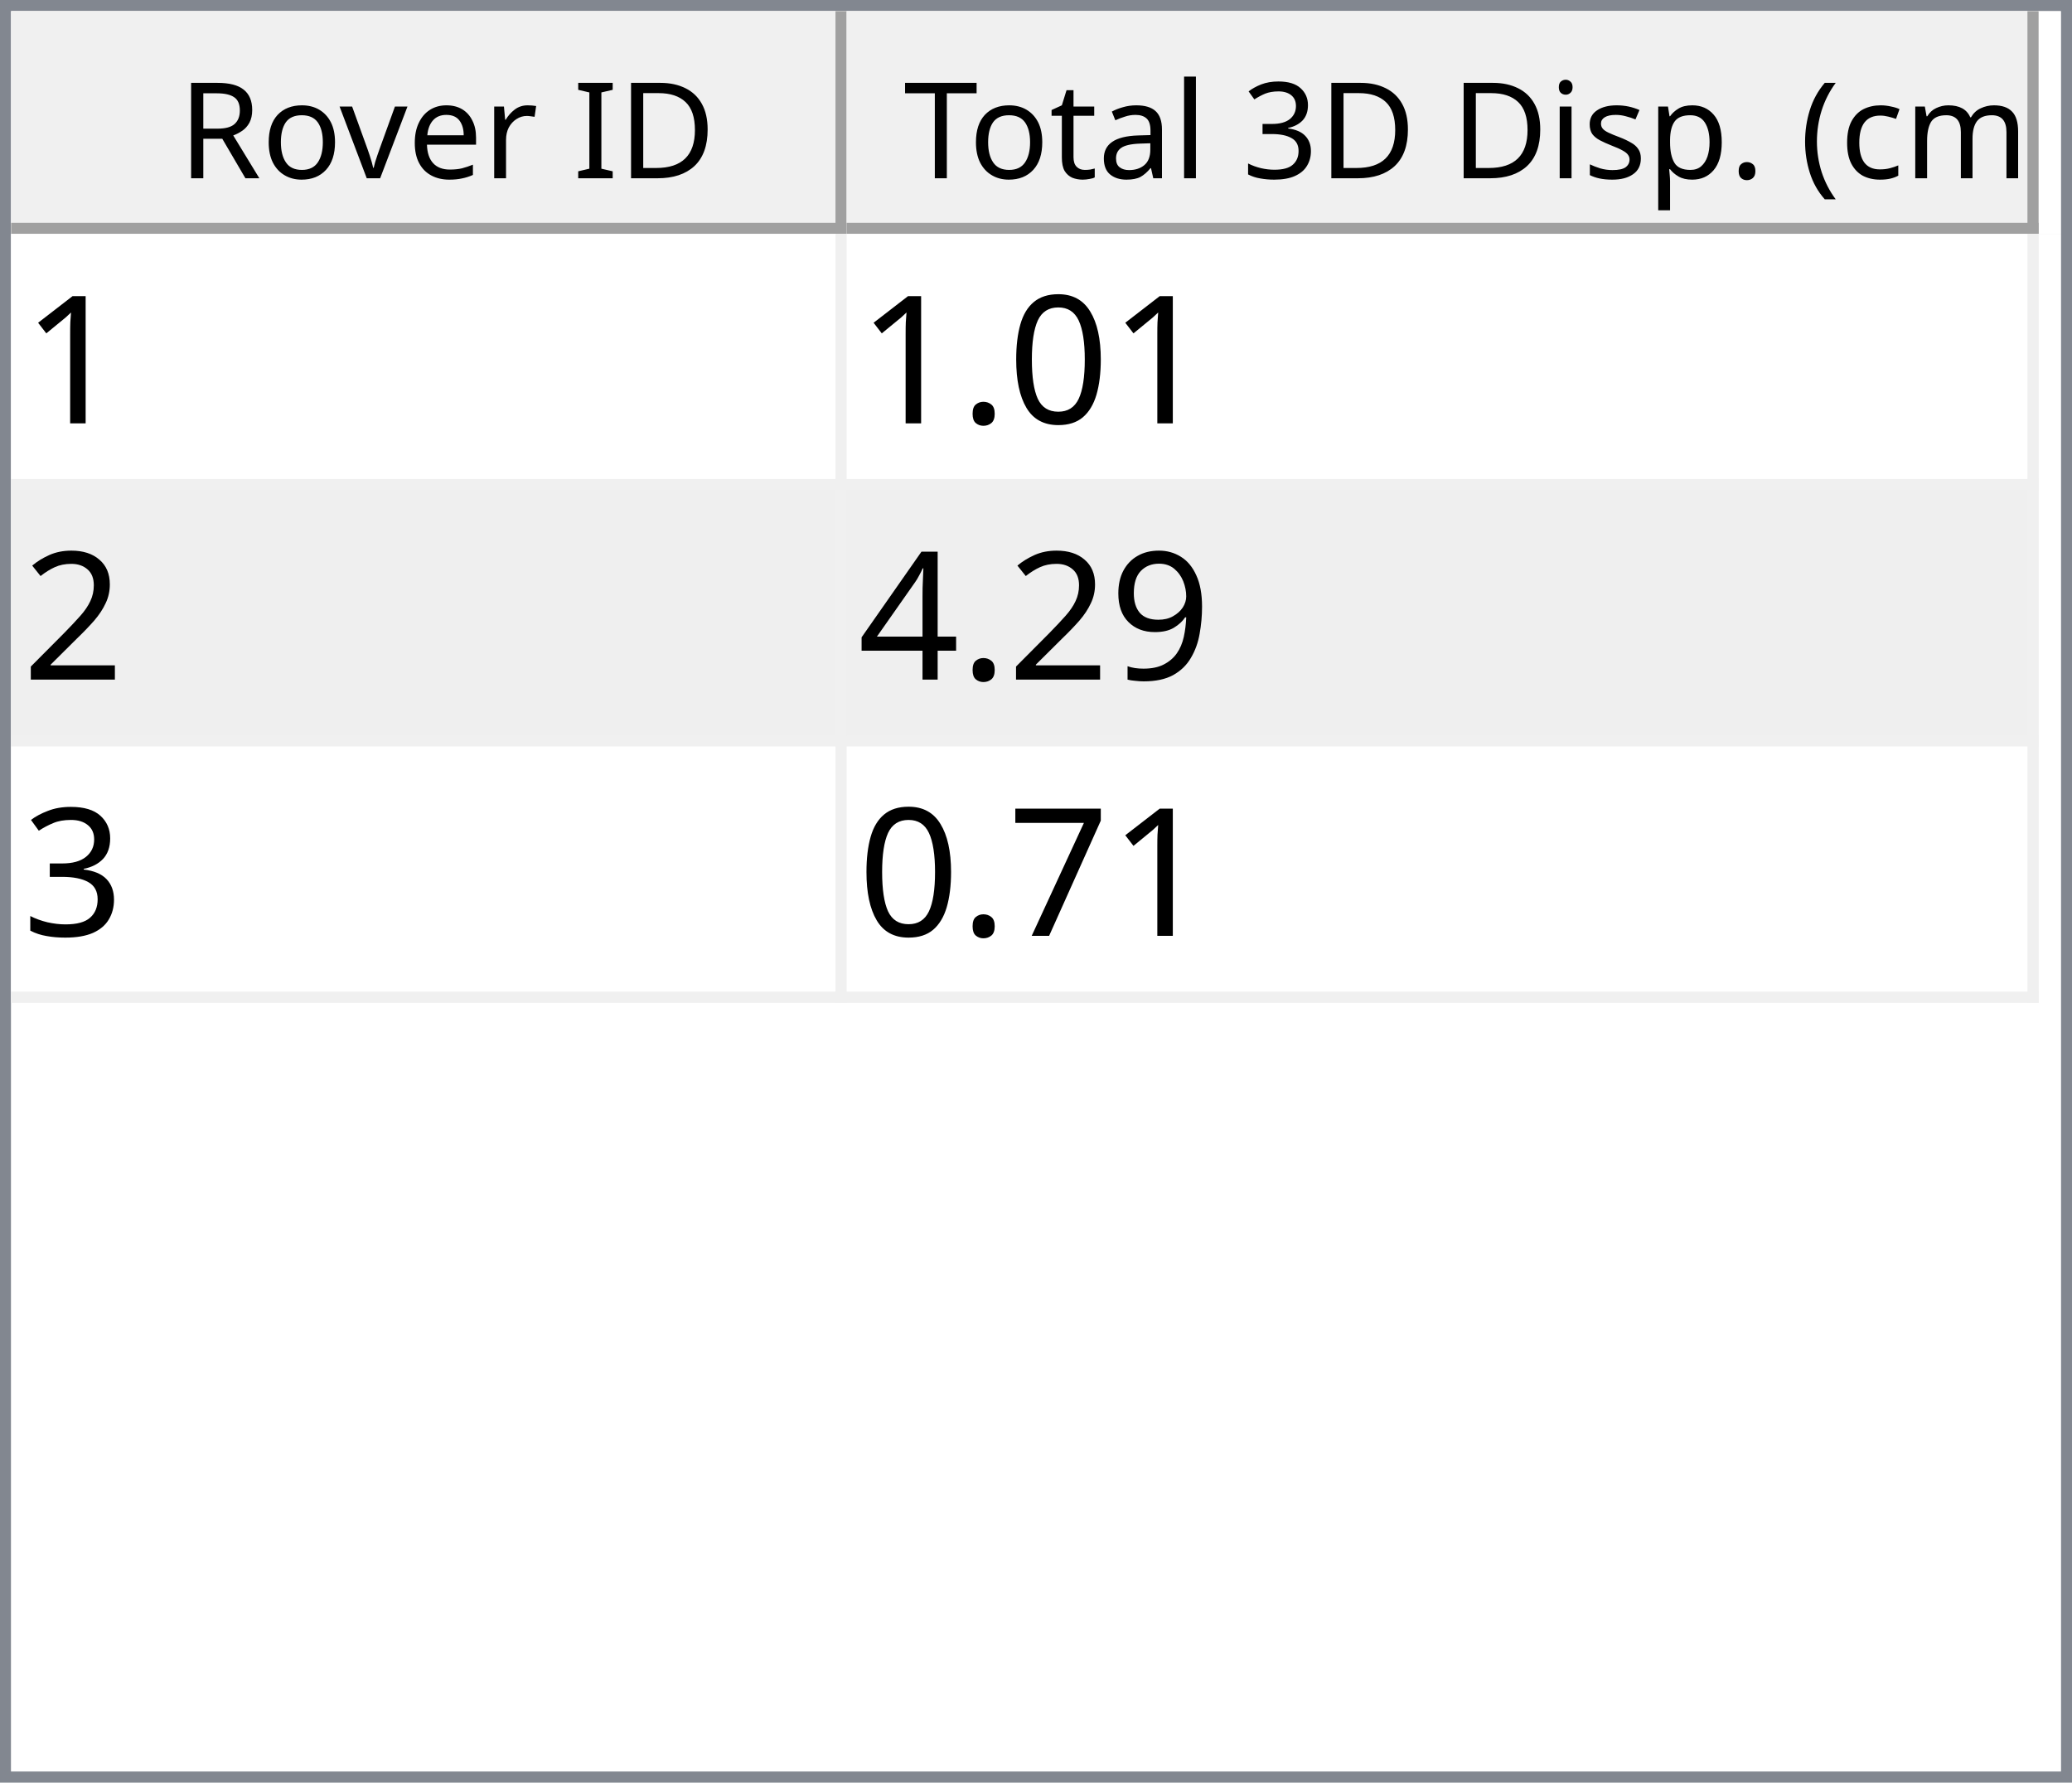
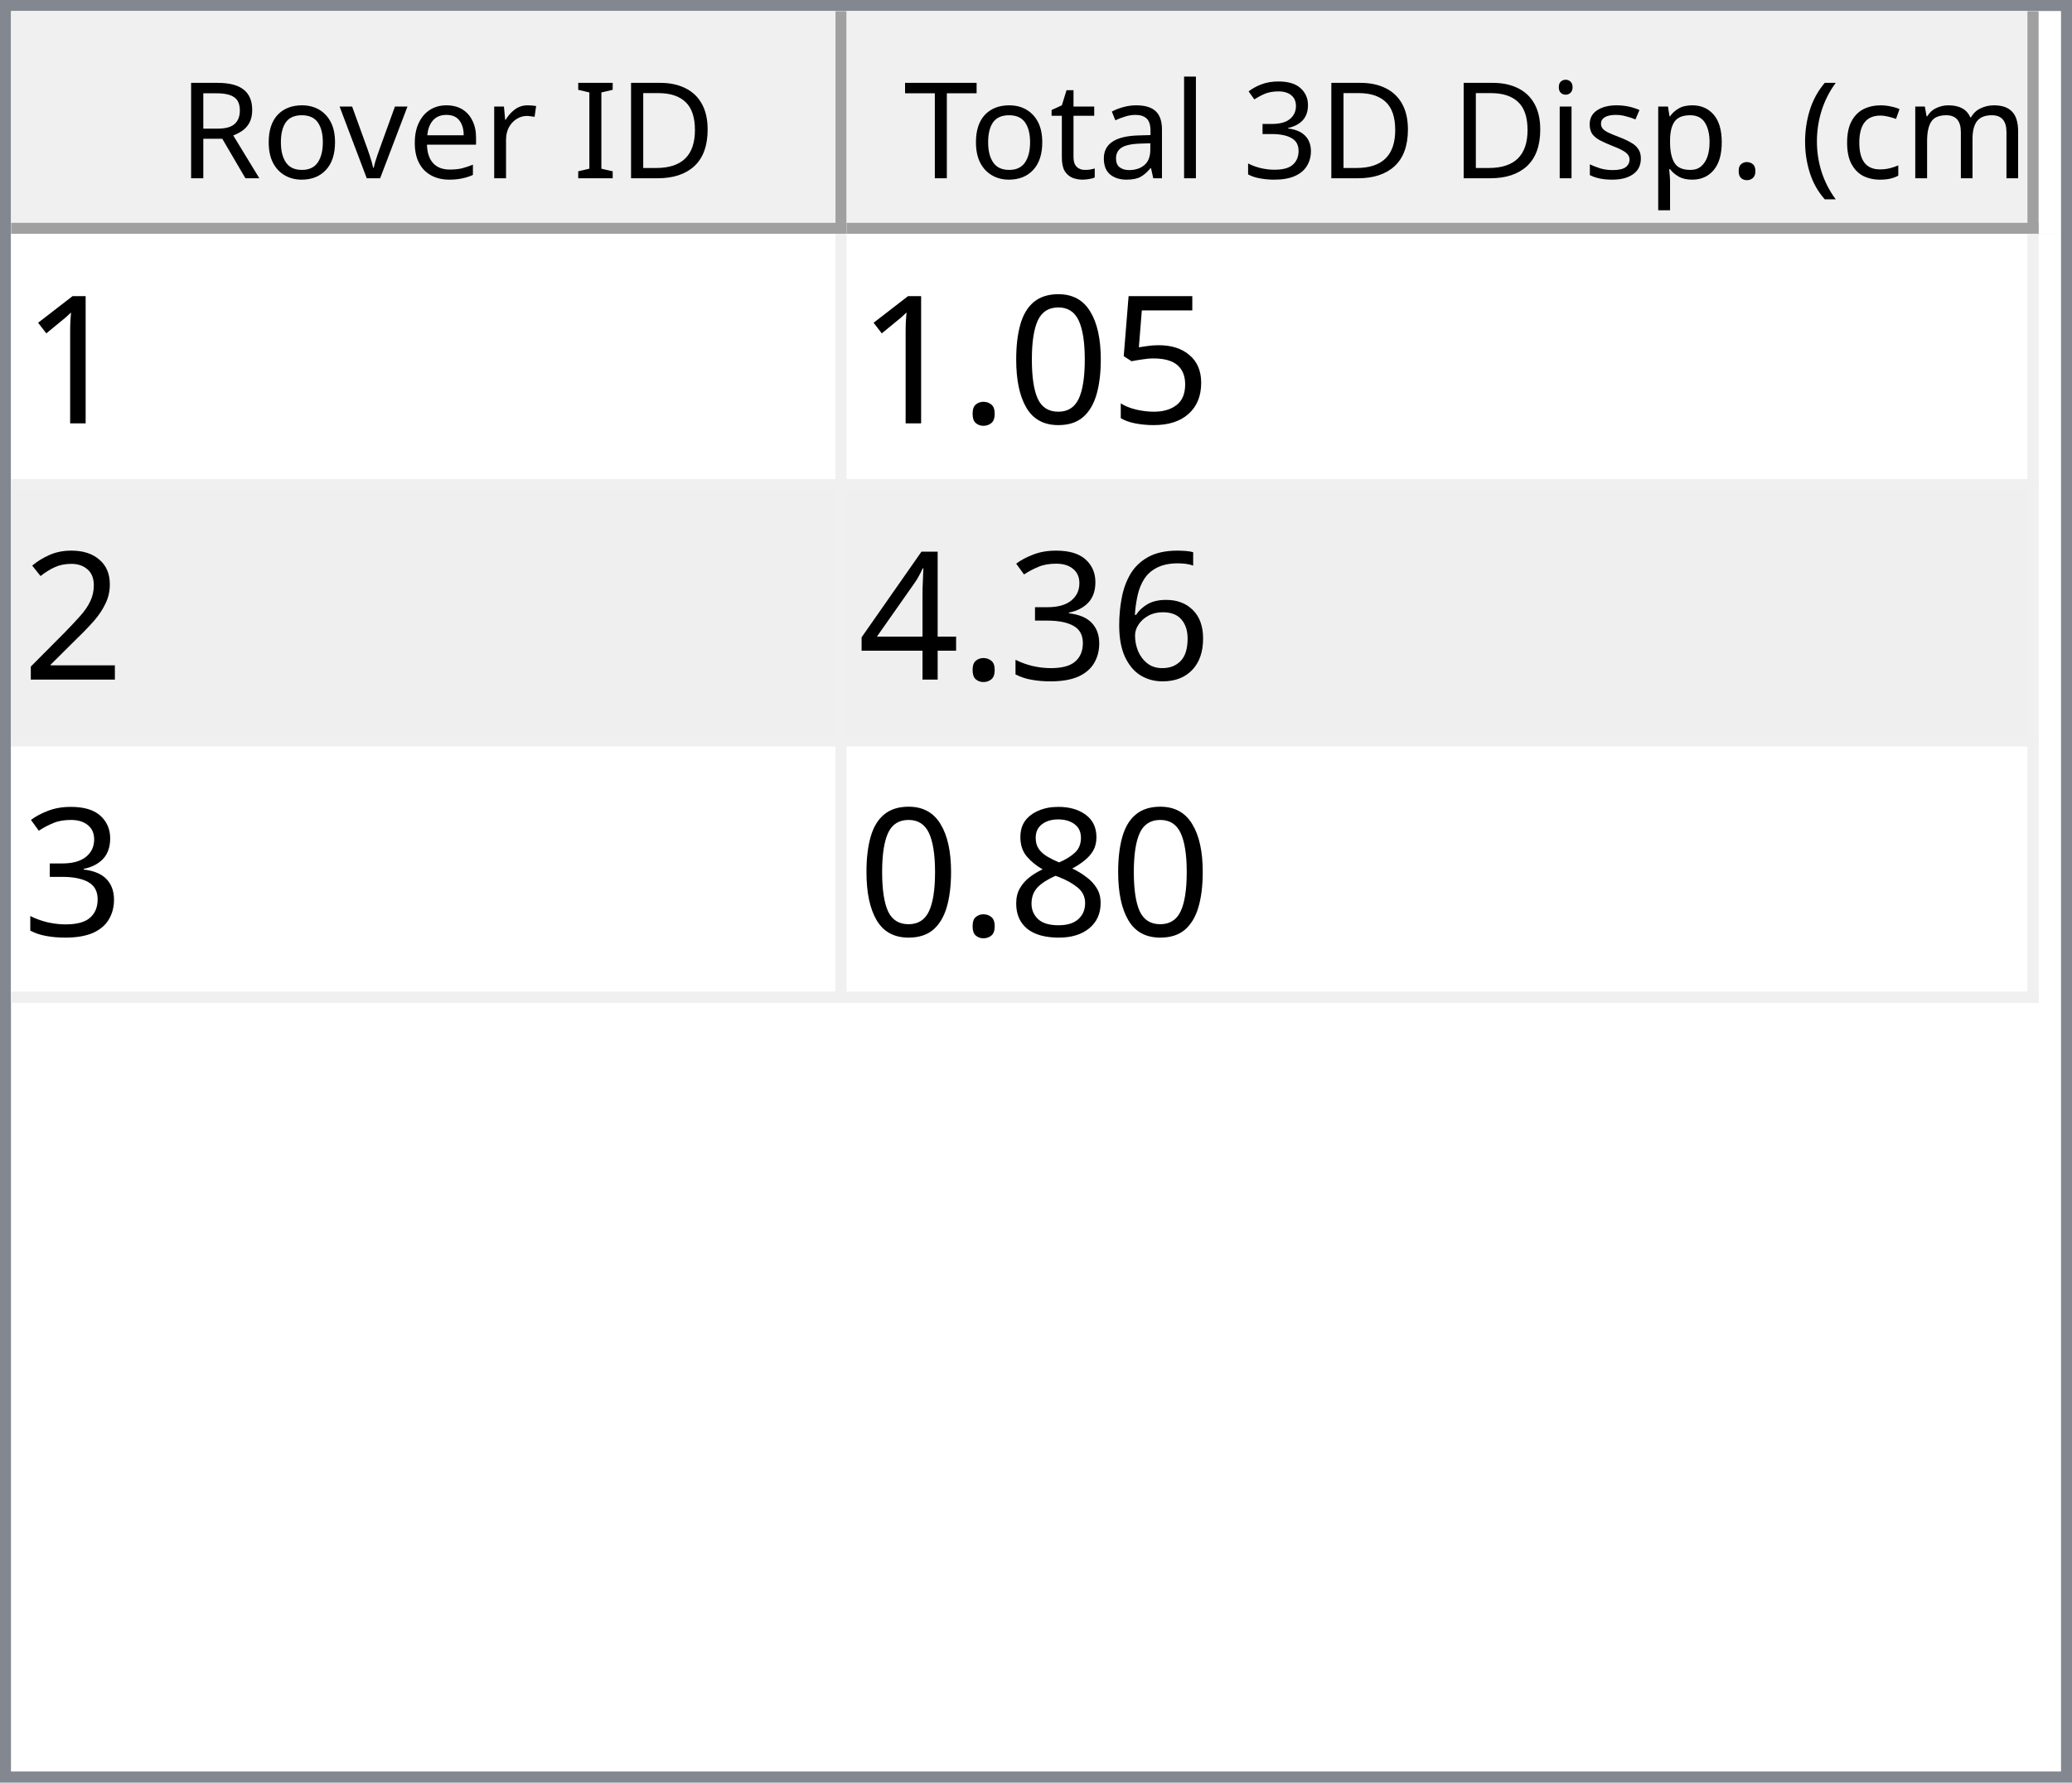
<svg xmlns="http://www.w3.org/2000/svg" style="fill-opacity:1; color-rendering:auto; color-interpolation:auto; text-rendering:auto; stroke:black; stroke-linecap:square; stroke-miterlimit:10; shape-rendering:auto; stroke-opacity:1; fill:black; stroke-dasharray:none; font-weight:normal; stroke-width:1; font-family:'Dialog'; font-style:normal; stroke-linejoin:miter; font-size:12px; stroke-dashoffset:0; image-rendering:auto;" width="186" height="160">
  <defs id="genericDefs" />
  <g>
    <defs id="defs1">
      <clipPath clipPathUnits="userSpaceOnUse" id="clipPath1">
        <path d="M0 0 L186 0 L186 160 L0 160 L0 0 Z" />
      </clipPath>
      <clipPath clipPathUnits="userSpaceOnUse" id="clipPath2">
        <path d="M0 0 L0 160 L186 160 L186 0 Z" />
      </clipPath>
      <clipPath clipPathUnits="userSpaceOnUse" id="clipPath3">
        <path d="M0 0 L0 20 L184 20 L184 0 Z" />
      </clipPath>
      <clipPath clipPathUnits="userSpaceOnUse" id="clipPath4">
        <path d="M0 0 L0 20 L75 20 L75 0 Z" />
      </clipPath>
      <clipPath clipPathUnits="userSpaceOnUse" id="clipPath5">
        <path d="M1 1 L1 19 L74 19 L74 1 Z" />
      </clipPath>
      <clipPath clipPathUnits="userSpaceOnUse" id="clipPath6">
        <path d="M0 0 L0 18 L73 18 L73 0 Z" />
      </clipPath>
      <clipPath clipPathUnits="userSpaceOnUse" id="clipPath7">
        <path d="M-0.5 -0.5 L-0.5 19.5 L74.5 19.5 L74.5 -0.5 Z" />
      </clipPath>
      <clipPath clipPathUnits="userSpaceOnUse" id="clipPath8">
        <path d="M0 0 L0 20 L107 20 L107 0 Z" />
      </clipPath>
      <clipPath clipPathUnits="userSpaceOnUse" id="clipPath9">
        <path d="M1 1 L1 19 L106 19 L106 1 Z" />
      </clipPath>
      <clipPath clipPathUnits="userSpaceOnUse" id="clipPath10">
        <path d="M0 0 L0 18 L105 18 L105 0 Z" />
      </clipPath>
      <clipPath clipPathUnits="userSpaceOnUse" id="clipPath11">
        <path d="M-0.5 -0.5 L-0.5 19.5 L106.5 19.5 L106.5 -0.5 Z" />
      </clipPath>
      <clipPath clipPathUnits="userSpaceOnUse" id="clipPath12">
        <path d="M0 0 L0 138 L184 138 L184 0 Z" />
      </clipPath>
      <clipPath clipPathUnits="userSpaceOnUse" id="clipPath13">
        <path d="M0 0 L0 69 L182 69 L182 0 Z" />
      </clipPath>
      <clipPath clipPathUnits="userSpaceOnUse" id="clipPath14">
        <path d="M-0.5 -0.5 L-0.5 68.5 L181.5 68.5 L181.5 -0.5 Z" />
      </clipPath>
      <clipPath clipPathUnits="userSpaceOnUse" id="clipPath15">
        <path d="M0 0 L0 22 L74 22 L74 0 Z" />
      </clipPath>
      <clipPath clipPathUnits="userSpaceOnUse" id="clipPath16">
        <path d="M0 0 L0 22 L106 22 L106 0 Z" />
      </clipPath>
      <font horiz-adv-x="64.551" id="font1">
        <font-face ascent="107.91" descent="25.098" units-per-em="100" style="font-style:normal; font-family:Segoe UI; font-weight:normal;" />
        <missing-glyph horiz-adv-x="64.551" d="M8.109 0 L8.109 68.266 L56.453 68.266 L56.453 0 L8.109 0 ZM15.328 7.234 L49.219 7.234 L49.219 61.031 L15.328 61.031 L15.328 7.234 Z" />
        <glyph unicode="D" horiz-adv-x="70.117" d="M9.188 0 L9.188 70.016 L28.516 70.016 Q65.531 70.016 65.531 35.891 Q65.531 19.672 55.25 9.836 Q44.969 0 27.734 0 L9.188 0 ZM17.391 62.594 L17.391 7.422 L27.828 7.422 Q41.609 7.422 49.273 14.797 Q56.938 22.172 56.938 35.688 Q56.938 62.594 28.328 62.594 L17.391 62.594 Z" />
        <glyph unicode="I" horiz-adv-x="26.611" d="M17.391 0 L9.188 0 L9.188 70.016 L17.391 70.016 L17.391 0 Z" />
        <glyph unicode=" " horiz-adv-x="27.393" d="" />
        <glyph unicode="r" horiz-adv-x="34.766" d="M34.188 41.891 Q32.078 43.5 28.125 43.5 Q23 43.5 19.555 38.672 Q16.109 33.844 16.109 25.484 L16.109 0 L8.109 0 L8.109 50 L16.109 50 L16.109 39.703 L16.312 39.703 Q18.016 44.969 21.531 47.922 Q25.047 50.875 29.391 50.875 Q32.516 50.875 34.188 50.203 L34.188 41.891 Z" />
        <glyph unicode="e" horiz-adv-x="52.295" d="M48.297 23 L12.984 23 Q13.188 14.656 17.484 10.109 Q21.781 5.562 29.297 5.562 Q37.75 5.562 44.828 11.141 L44.828 3.609 Q38.234 -1.172 27.391 -1.172 Q16.797 -1.172 10.742 5.641 Q4.688 12.453 4.688 24.812 Q4.688 36.469 11.305 43.82 Q17.922 51.172 27.734 51.172 Q37.547 51.172 42.922 44.828 Q48.297 38.484 48.297 27.203 L48.297 23 ZM40.094 29.781 Q40.047 36.719 36.75 40.578 Q33.453 44.438 27.594 44.438 Q21.922 44.438 17.969 40.383 Q14.016 36.328 13.094 29.781 L40.094 29.781 Z" />
        <glyph unicode="v" horiz-adv-x="47.9" d="M47.406 50 L27.484 0 L19.625 0 L0.688 50 L9.469 50 L22.172 13.672 Q23.578 9.672 23.922 6.688 L24.125 6.688 Q24.609 10.453 25.688 13.484 L38.969 50 L47.406 50 Z" />
        <glyph unicode="o" horiz-adv-x="58.594" d="M29 -1.172 Q17.922 -1.172 11.305 5.836 Q4.688 12.844 4.688 24.422 Q4.688 37.016 11.57 44.094 Q18.453 51.172 30.172 51.172 Q41.359 51.172 47.633 44.289 Q53.906 37.406 53.906 25.203 Q53.906 13.234 47.141 6.031 Q40.375 -1.172 29 -1.172 ZM29.594 44.438 Q21.875 44.438 17.383 39.188 Q12.891 33.938 12.891 24.703 Q12.891 15.828 17.43 10.695 Q21.969 5.562 29.594 5.562 Q37.359 5.562 41.531 10.594 Q45.703 15.625 45.703 24.906 Q45.703 34.281 41.531 39.359 Q37.359 44.438 29.594 44.438 Z" />
        <glyph unicode="R" horiz-adv-x="59.814" d="M59.375 0 L49.609 0 L37.891 19.625 Q36.281 22.359 34.766 24.289 Q33.25 26.219 31.664 27.438 Q30.078 28.656 28.25 29.219 Q26.422 29.781 24.125 29.781 L17.391 29.781 L17.391 0 L9.188 0 L9.188 70.016 L30.078 70.016 Q34.672 70.016 38.555 68.867 Q42.438 67.719 45.289 65.375 Q48.141 63.031 49.758 59.547 Q51.375 56.062 51.375 51.375 Q51.375 47.703 50.273 44.656 Q49.172 41.609 47.148 39.211 Q45.125 36.812 42.266 35.133 Q39.406 33.453 35.844 32.516 L35.844 32.328 Q37.594 31.547 38.891 30.547 Q40.188 29.547 41.359 28.18 Q42.531 26.812 43.68 25.078 Q44.828 23.344 46.234 21.047 L59.375 0 ZM17.391 62.594 L17.391 37.203 L28.516 37.203 Q31.594 37.203 34.203 38.133 Q36.812 39.062 38.719 40.797 Q40.625 42.531 41.703 45.047 Q42.781 47.562 42.781 50.688 Q42.781 56.297 39.141 59.445 Q35.5 62.594 28.609 62.594 L17.391 62.594 Z" />
        <glyph unicode=")" horiz-adv-x="30.176" d="M8.297 -15.922 L1.172 -15.922 Q16.406 2.344 16.406 26.812 Q16.406 51.469 1.078 70.016 L8.297 70.016 Q23.531 52.156 23.531 26.703 Q23.531 1.375 8.297 -15.922 Z" />
        <glyph unicode="m" horiz-adv-x="86.133" d="M79.109 0 L71.094 0 L71.094 28.719 Q71.094 37.016 68.531 40.727 Q65.969 44.438 59.906 44.438 Q54.781 44.438 51.195 39.75 Q47.609 35.062 47.609 28.516 L47.609 0 L39.594 0 L39.594 29.688 Q39.594 44.438 28.219 44.438 Q22.953 44.438 19.531 40.016 Q16.109 35.594 16.109 28.516 L16.109 0 L8.109 0 L8.109 50 L16.109 50 L16.109 42.094 L16.312 42.094 Q21.625 51.172 31.844 51.172 Q36.969 51.172 40.773 48.312 Q44.578 45.453 46 40.828 Q51.562 51.172 62.594 51.172 Q79.109 51.172 79.109 30.812 L79.109 0 Z" />
        <glyph unicode="c" horiz-adv-x="46.191" d="M42.188 2.297 Q36.422 -1.172 28.516 -1.172 Q17.828 -1.172 11.258 5.789 Q4.688 12.75 4.688 23.828 Q4.688 36.188 11.766 43.68 Q18.844 51.172 30.672 51.172 Q37.25 51.172 42.281 48.734 L42.281 40.531 Q36.719 44.438 30.375 44.438 Q22.703 44.438 17.797 38.945 Q12.891 33.453 12.891 24.516 Q12.891 15.719 17.508 10.641 Q22.125 5.562 29.891 5.562 Q36.422 5.562 42.188 9.906 L42.188 2.297 Z" />
        <glyph unicode="(" horiz-adv-x="30.176" d="M29.109 -15.922 L21.969 -15.922 Q6.844 1.375 6.844 26.703 Q6.844 52.156 21.969 70.016 L29.203 70.016 Q13.875 51.469 13.875 26.812 Q13.875 2.344 29.109 -15.922 Z" />
        <glyph unicode="." horiz-adv-x="21.68" d="M10.891 -1.078 Q8.641 -1.078 7.055 0.539 Q5.469 2.156 5.469 4.391 Q5.469 6.641 7.055 8.273 Q8.641 9.906 10.891 9.906 Q13.188 9.906 14.797 8.273 Q16.406 6.641 16.406 4.391 Q16.406 2.156 14.797 0.539 Q13.188 -1.078 10.891 -1.078 Z" />
        <glyph unicode="p" horiz-adv-x="58.789" d="M16.312 7.234 L16.109 7.234 L16.109 -23 L8.109 -23 L8.109 50 L16.109 50 L16.109 41.219 L16.312 41.219 Q22.219 51.172 33.594 51.172 Q43.266 51.172 48.688 44.461 Q54.109 37.75 54.109 26.469 Q54.109 13.922 48 6.375 Q41.891 -1.172 31.297 -1.172 Q21.578 -1.172 16.312 7.234 ZM16.109 27.391 L16.109 20.406 Q16.109 14.203 20.141 9.883 Q24.172 5.562 30.375 5.562 Q37.641 5.562 41.773 11.133 Q45.906 16.703 45.906 26.609 Q45.906 34.969 42.047 39.703 Q38.188 44.438 31.594 44.438 Q24.609 44.438 20.359 39.578 Q16.109 34.719 16.109 27.391 Z" />
        <glyph unicode="s" horiz-adv-x="42.432" d="M5.078 1.812 L5.078 10.406 Q11.625 5.562 19.484 5.562 Q30.031 5.562 30.031 12.594 Q30.031 14.594 29.125 15.992 Q28.219 17.391 26.68 18.461 Q25.141 19.531 23.07 20.383 Q21 21.234 18.609 22.172 Q15.281 23.484 12.766 24.828 Q10.25 26.172 8.57 27.859 Q6.891 29.547 6.031 31.695 Q5.172 33.844 5.172 36.719 Q5.172 40.234 6.789 42.945 Q8.406 45.656 11.086 47.484 Q13.766 49.312 17.211 50.242 Q20.656 51.172 24.312 51.172 Q30.812 51.172 35.938 48.922 L35.938 40.828 Q30.422 44.438 23.25 44.438 Q21 44.438 19.195 43.922 Q17.391 43.406 16.094 42.477 Q14.797 41.547 14.086 40.258 Q13.375 38.969 13.375 37.406 Q13.375 35.453 14.086 34.133 Q14.797 32.812 16.164 31.789 Q17.531 30.766 19.484 29.938 Q21.438 29.109 23.922 28.125 Q27.25 26.859 29.883 25.516 Q32.516 24.172 34.375 22.484 Q36.234 20.797 37.234 18.602 Q38.234 16.406 38.234 13.375 Q38.234 9.672 36.602 6.938 Q34.969 4.203 32.234 2.398 Q29.5 0.594 25.93 -0.289 Q22.359 -1.172 18.453 -1.172 Q10.75 -1.172 5.078 1.812 Z" />
        <glyph unicode="i" horiz-adv-x="24.219" d="M12.203 62.703 Q10.062 62.703 8.547 64.164 Q7.031 65.625 7.031 67.875 Q7.031 70.125 8.547 71.609 Q10.062 73.094 12.203 73.094 Q14.406 73.094 15.945 71.609 Q17.484 70.125 17.484 67.875 Q17.484 65.719 15.945 64.211 Q14.406 62.703 12.203 62.703 ZM16.109 0 L8.109 0 L8.109 50 L16.109 50 L16.109 0 Z" />
        <glyph unicode="3" horiz-adv-x="53.906" d="M46.531 19.828 Q46.531 15.094 44.75 11.211 Q42.969 7.328 39.719 4.57 Q36.469 1.812 31.93 0.297 Q27.391 -1.219 21.922 -1.219 Q11.922 -1.219 6 2.594 L6 11.188 Q13.094 5.609 22.219 5.609 Q25.875 5.609 28.828 6.539 Q31.781 7.469 33.906 9.227 Q36.031 10.984 37.18 13.477 Q38.328 15.969 38.328 19.094 Q38.328 32.812 18.797 32.812 L12.984 32.812 L12.984 39.594 L18.5 39.594 Q35.797 39.594 35.797 52.484 Q35.797 64.406 22.609 64.406 Q15.188 64.406 8.688 59.422 L8.688 67.188 Q15.375 71.188 24.609 71.188 Q29 71.188 32.57 69.969 Q36.141 68.75 38.68 66.555 Q41.219 64.359 42.609 61.281 Q44 58.203 44 54.5 Q44 40.672 30.031 36.719 L30.031 36.531 Q33.594 36.141 36.625 34.797 Q39.656 33.453 41.852 31.305 Q44.047 29.156 45.289 26.25 Q46.531 23.344 46.531 19.828 Z" />
        <glyph unicode="l" horiz-adv-x="24.219" d="M16.109 0 L8.109 0 L8.109 74.031 L16.109 74.031 L16.109 0 Z" />
        <glyph unicode="a" horiz-adv-x="50.879" d="M43.891 0 L35.891 0 L35.891 7.812 L35.688 7.812 Q30.469 -1.172 20.312 -1.172 Q12.844 -1.172 8.617 2.781 Q4.391 6.734 4.391 13.281 Q4.391 27.297 20.906 29.594 L35.891 31.688 Q35.891 44.438 25.594 44.438 Q16.547 44.438 9.281 38.281 L9.281 46.484 Q16.656 51.172 26.266 51.172 Q43.891 51.172 43.891 32.516 L43.891 0 ZM35.891 25.297 L23.828 23.641 Q18.266 22.859 15.43 20.875 Q12.594 18.891 12.594 13.875 Q12.594 10.203 15.211 7.883 Q17.828 5.562 22.172 5.562 Q28.125 5.562 32.008 9.742 Q35.891 13.922 35.891 20.312 L35.891 25.297 Z" />
        <glyph unicode="t" horiz-adv-x="33.887" d="M31.297 0.484 Q28.469 -1.078 23.828 -1.078 Q10.688 -1.078 10.688 13.578 L10.688 43.172 L2.094 43.172 L2.094 50 L10.688 50 L10.688 62.203 L18.703 64.797 L18.703 50 L31.297 50 L31.297 43.172 L18.703 43.172 L18.703 14.984 Q18.703 9.969 20.414 7.82 Q22.125 5.672 26.078 5.672 Q29.109 5.672 31.297 7.328 L31.297 0.484 Z" />
        <glyph unicode="T" horiz-adv-x="52.393" d="M50.594 62.594 L30.375 62.594 L30.375 0 L22.172 0 L22.172 62.594 L2 62.594 L2 70.016 L50.594 70.016 L50.594 62.594 Z" />
      </font>
      <font horiz-adv-x="75.0" id="font2">
        <font-face ascent="100.537" descent="21.973" units-per-em="100" style="font-style:normal; font-family:sans-serif; font-weight:normal;" />
        <missing-glyph horiz-adv-x="75.0" d="M12.5 0 L12.5 62.5 L62.5 62.5 L62.5 0 L12.5 0 ZM14.062 1.562 L60.938 1.562 L60.938 60.938 L14.062 60.938 L14.062 1.562 Z" />
        <glyph unicode="1" horiz-adv-x="55.615" d="M37.25 0 L28.469 0 L28.469 56 Q25.297 52.984 20.141 49.953 Q14.984 46.922 10.891 45.406 L10.891 53.906 Q18.266 57.375 23.781 62.305 Q29.297 67.234 31.594 71.875 L37.25 71.875 L37.25 0 Z" />
+         <glyph unicode="5" horiz-adv-x="55.615" d="M4.156 18.75 L13.375 19.531 Q14.406 12.797 18.141 9.398 Q21.875 6 27.156 6 Q33.5 6 37.891 10.789 Q42.281 15.578 42.281 23.484 Q42.281 31 38.062 35.352 Q33.844 39.703 27 39.703 Q22.75 39.703 19.336 37.773 Q15.922 35.844 13.969 32.766 L5.719 33.844 L12.641 70.609 L48.25 70.609 L48.25 62.203 L19.672 62.203 L15.828 42.969 Q22.266 47.469 29.344 47.469 Q38.719 47.469 45.164 40.969 Q51.609 34.469 51.609 24.266 Q51.609 14.547 45.953 7.469 Q39.062 -1.219 27.156 -1.219 Q17.391 -1.219 11.211 4.25 Q5.031 9.719 4.156 18.75 Z" />
        <glyph unicode="0" horiz-adv-x="55.615" d="M4.156 35.297 Q4.156 48 6.766 55.742 Q9.375 63.484 14.523 67.68 Q19.672 71.875 27.484 71.875 Q33.25 71.875 37.594 69.555 Q41.938 67.234 44.773 62.867 Q47.609 58.5 49.219 52.227 Q50.828 45.953 50.828 35.297 Q50.828 22.703 48.242 14.969 Q45.656 7.234 40.508 3.008 Q35.359 -1.219 27.484 -1.219 Q17.141 -1.219 11.234 6.203 Q4.156 15.141 4.156 35.297 ZM13.188 35.297 Q13.188 17.672 17.312 11.836 Q21.438 6 27.484 6 Q33.547 6 37.672 11.859 Q41.797 17.719 41.797 35.297 Q41.797 52.984 37.672 58.789 Q33.547 64.594 27.391 64.594 Q21.344 64.594 17.719 59.469 Q13.188 52.938 13.188 35.297 Z" />
        <glyph unicode="." horiz-adv-x="27.783" d="M9.078 0 L9.078 10.016 L19.094 10.016 L19.094 0 L9.078 0 Z" />
        <glyph unicode="2" horiz-adv-x="55.615" d="M50.344 8.453 L50.344 0 L3.031 0 Q2.938 3.172 4.047 6.109 Q5.859 10.938 9.836 15.625 Q13.812 20.312 21.344 26.469 Q33.016 36.031 37.117 41.625 Q41.219 47.219 41.219 52.203 Q41.219 57.422 37.477 61.008 Q33.734 64.594 27.734 64.594 Q21.391 64.594 17.578 60.789 Q13.766 56.984 13.719 50.25 L4.688 51.172 Q5.609 61.281 11.664 66.578 Q17.719 71.875 27.938 71.875 Q38.234 71.875 44.242 66.164 Q50.25 60.453 50.25 52 Q50.25 47.703 48.492 43.555 Q46.734 39.406 42.656 34.812 Q38.578 30.219 29.109 22.219 Q21.188 15.578 18.945 13.211 Q16.703 10.844 15.234 8.453 L50.344 8.453 Z" />
-         <glyph unicode="9" horiz-adv-x="55.615" d="M5.469 16.547 L13.922 17.328 Q14.984 11.375 18.016 8.688 Q21.047 6 25.781 6 Q29.828 6 32.883 7.859 Q35.938 9.719 37.891 12.82 Q39.844 15.922 41.164 21.195 Q42.484 26.469 42.484 31.938 Q42.484 32.516 42.438 33.688 Q39.797 29.5 35.234 26.883 Q30.672 24.266 25.344 24.266 Q16.453 24.266 10.305 30.711 Q4.156 37.156 4.156 47.703 Q4.156 58.594 10.578 65.234 Q17 71.875 26.656 71.875 Q33.641 71.875 39.43 68.117 Q45.219 64.359 48.219 57.398 Q51.219 50.438 51.219 37.25 Q51.219 23.531 48.242 15.406 Q45.266 7.281 39.383 3.031 Q33.5 -1.219 25.594 -1.219 Q17.188 -1.219 11.867 3.445 Q6.547 8.109 5.469 16.547 ZM41.453 48.141 Q41.453 55.719 37.43 60.156 Q33.406 64.594 27.734 64.594 Q21.875 64.594 17.531 59.812 Q13.188 55.031 13.188 47.406 Q13.188 40.578 17.312 36.305 Q21.438 32.031 27.484 32.031 Q33.594 32.031 37.523 36.305 Q41.453 40.578 41.453 48.141 Z" />
+         <glyph unicode="6" horiz-adv-x="55.615" d="M49.75 54.047 L41.016 53.375 Q39.844 58.547 37.703 60.891 Q34.125 64.656 28.906 64.656 Q24.703 64.656 21.531 62.312 Q17.391 59.281 14.992 53.469 Q12.594 47.656 12.5 36.922 Q15.672 41.75 20.266 44.094 Q24.859 46.438 29.891 46.438 Q38.672 46.438 44.852 39.969 Q51.031 33.5 51.031 23.25 Q51.031 16.5 48.125 10.719 Q45.219 4.938 40.141 1.859 Q35.062 -1.219 28.609 -1.219 Q17.625 -1.219 10.695 6.859 Q3.766 14.938 3.766 33.5 Q3.766 54.25 11.422 63.672 Q18.109 71.875 29.438 71.875 Q37.891 71.875 43.289 67.141 Q48.688 62.406 49.75 54.047 ZM13.875 23.188 Q13.875 18.656 15.797 14.508 Q17.719 10.359 21.188 8.18 Q24.656 6 28.469 6 Q34.031 6 38.039 10.492 Q42.047 14.984 42.047 22.703 Q42.047 30.125 38.086 34.398 Q34.125 38.672 28.125 38.672 Q22.172 38.672 18.023 34.398 Q13.875 30.125 13.875 23.188 Z" />
+         <glyph unicode="3" horiz-adv-x="55.615" d="M4.203 18.891 L12.984 20.062 Q14.5 12.594 18.141 9.297 Q21.781 6 27 6 Q33.203 6 37.477 10.297 Q41.75 14.594 41.75 20.953 Q41.75 27 37.797 30.93 Q33.844 34.859 27.734 34.859 Q25.25 34.859 21.531 33.891 L22.516 41.609 Q23.391 41.5 23.922 41.5 Q29.547 41.5 34.039 44.43 Q38.531 47.359 38.531 53.469 Q38.531 58.297 35.258 61.477 Q31.984 64.656 26.812 64.656 Q21.688 64.656 18.266 61.43 Q14.844 58.203 13.875 51.766 L5.078 53.328 Q6.688 62.156 12.398 67.016 Q18.109 71.875 26.609 71.875 Q32.469 71.875 37.398 69.359 Q42.328 66.844 44.945 62.5 Q47.562 58.156 47.562 53.266 Q47.562 48.641 45.07 44.828 Q42.578 41.016 37.703 38.766 Q44.047 37.312 47.562 32.695 Q51.078 28.078 51.078 21.141 Q51.078 11.766 44.242 5.25 Q37.406 -1.266 26.953 -1.266 Q17.531 -1.266 11.305 4.352 Q5.078 9.969 4.203 18.891 Z" />
        <glyph unicode="4" horiz-adv-x="55.615" d="M32.328 0 L32.328 17.141 L1.266 17.141 L1.266 25.203 L33.938 71.578 L41.109 71.578 L41.109 25.203 L50.781 25.203 L50.781 17.141 L41.109 17.141 L41.109 0 L32.328 0 ZM32.328 25.203 L32.328 57.469 L9.906 25.203 L32.328 25.203 Z" />
-         <glyph unicode="3" horiz-adv-x="55.615" d="M4.203 18.891 L12.984 20.062 Q14.5 12.594 18.141 9.297 Q21.781 6 27 6 Q33.203 6 37.477 10.297 Q41.75 14.594 41.75 20.953 Q41.75 27 37.797 30.93 Q33.844 34.859 27.734 34.859 Q25.25 34.859 21.531 33.891 L22.516 41.609 Q23.391 41.5 23.922 41.5 Q29.547 41.5 34.039 44.43 Q38.531 47.359 38.531 53.469 Q38.531 58.297 35.258 61.477 Q31.984 64.656 26.812 64.656 Q21.688 64.656 18.266 61.43 Q14.844 58.203 13.875 51.766 L5.078 53.328 Q6.688 62.156 12.398 67.016 Q18.109 71.875 26.609 71.875 Q32.469 71.875 37.398 69.359 Q42.328 66.844 44.945 62.5 Q47.562 58.156 47.562 53.266 Q47.562 48.641 45.07 44.828 Q42.578 41.016 37.703 38.766 Q44.047 37.312 47.562 32.695 Q51.078 28.078 51.078 21.141 Q51.078 11.766 44.242 5.25 Q37.406 -1.266 26.953 -1.266 Q17.531 -1.266 11.305 4.352 Q5.078 9.969 4.203 18.891 Z" />
-         <glyph unicode="7" horiz-adv-x="55.615" d="M4.734 62.203 L4.734 70.656 L51.078 70.656 L51.078 63.812 Q44.234 56.547 37.523 44.484 Q30.812 32.422 27.156 19.672 Q24.516 10.688 23.781 0 L14.75 0 Q14.891 8.453 18.062 20.414 Q21.234 32.375 27.172 43.484 Q33.109 54.594 39.797 62.203 L4.734 62.203 Z" />
+         <glyph unicode="8" horiz-adv-x="55.615" d="M17.672 38.812 Q12.203 40.828 9.57 44.539 Q6.938 48.25 6.938 53.422 Q6.938 61.234 12.555 66.555 Q18.172 71.875 27.484 71.875 Q36.859 71.875 42.578 66.43 Q48.297 60.984 48.297 53.172 Q48.297 48.188 45.68 44.508 Q43.062 40.828 37.75 38.812 Q44.344 36.672 47.781 31.883 Q51.219 27.094 51.219 20.453 Q51.219 11.281 44.727 5.031 Q38.234 -1.219 27.641 -1.219 Q17.047 -1.219 10.547 5.055 Q4.047 11.328 4.047 20.703 Q4.047 27.688 7.594 32.398 Q11.141 37.109 17.672 38.812 ZM15.922 53.719 Q15.922 48.641 19.195 45.414 Q22.469 42.188 27.688 42.188 Q32.766 42.188 36.016 45.383 Q39.266 48.578 39.266 53.219 Q39.266 58.062 35.914 61.359 Q32.562 64.656 27.594 64.656 Q22.562 64.656 19.242 61.43 Q15.922 58.203 15.922 53.719 ZM13.094 20.656 Q13.094 16.891 14.875 13.375 Q16.656 9.859 20.172 7.93 Q23.688 6 27.734 6 Q34.031 6 38.133 10.055 Q42.234 14.109 42.234 20.359 Q42.234 26.703 38.016 30.859 Q33.797 35.016 27.438 35.016 Q21.234 35.016 17.164 30.914 Q13.094 26.812 13.094 20.656 Z" />
      </font>
    </defs>
    <g style="fill:white; stroke:white;">
      <rect x="0" y="0" width="186" style="clip-path:url(#clipPath1); stroke:none;" height="160" />
    </g>
    <g style="fill:white; text-rendering:optimizeSpeed; color-rendering:optimizeSpeed; image-rendering:optimizeSpeed; shape-rendering:crispEdges; stroke:white; color-interpolation:sRGB;">
      <rect x="0" width="186" height="160" y="0" style="stroke:none;" />
      <path style="stroke:none;" d="M0 160 L186 160 L186 0 L0 0 Z" />
    </g>
    <g style="fill:rgb(240,240,240); font-family:'Segoe UI'; stroke:rgb(240,240,240);">
      <rect x="0" y="0" width="186" style="clip-path:url(#clipPath2); stroke:none;" height="160" />
    </g>
    <g style="fill:rgb(130,135,144); font-family:'Segoe UI'; stroke:rgb(130,135,144);">
      <path d="M0 0 L186 0 L186 160 L0 160 L0 0 ZM1 1 L185 1 L185 159 L1 159 L1 1 Z" style="fill-rule:evenodd; clip-path:url(#clipPath2); stroke:none;" />
    </g>
    <g style="fill:white; font-family:'Segoe UI'; stroke:white;" transform="translate(1,1)">
      <rect x="0" y="0" width="184" style="clip-path:url(#clipPath3); stroke:none;" height="20" />
    </g>
    <g style="fill:rgb(240,240,240); font-family:'Segoe UI'; stroke:rgb(240,240,240);" transform="translate(1,1)">
      <rect x="0" y="0" width="75" style="clip-path:url(#clipPath4); stroke:none;" height="20" />
    </g>
    <g style="font-family:'Segoe UI';" transform="translate(2,2)">
      <text x="14" xml:space="preserve" y="14" style="clip-path:url(#clipPath6); stroke:none;">Rover ID</text>
    </g>
    <g style="fill:rgb(160,160,160); font-family:'Segoe UI'; stroke:rgb(160,160,160); stroke-linejoin:bevel;" transform="translate(1.5,1.5)">
      <line x1="74" x2="74" y1="0" style="fill:none; clip-path:url(#clipPath7);" y2="19" />
    </g>
    <g style="fill:rgb(160,160,160); font-family:'Segoe UI'; stroke:rgb(160,160,160); stroke-linejoin:bevel;" transform="matrix(1,0,0,1,1,1) translate(0.5,0.5)">
      <line x1="0" x2="74" y1="19" style="fill:none; clip-path:url(#clipPath7);" y2="19" />
    </g>
    <g style="fill:rgb(240,240,240); font-family:'Segoe UI'; stroke:rgb(240,240,240);" transform="translate(76,1)">
      <rect x="0" y="0" width="107" style="clip-path:url(#clipPath8); stroke:none;" height="20" />
    </g>
    <g style="font-family:'Segoe UI';" transform="translate(77,2)">
      <text x="1" xml:space="preserve" y="14" style="clip-path:url(#clipPath10); stroke:none;"> Total 3D Disp. (cm)</text>
    </g>
    <g style="fill:rgb(160,160,160); font-family:'Segoe UI'; stroke:rgb(160,160,160); stroke-linejoin:bevel;" transform="translate(76.5,1.5)">
      <line x1="106" x2="106" y1="0" style="fill:none; clip-path:url(#clipPath11);" y2="19" />
    </g>
    <g style="fill:rgb(160,160,160); font-family:'Segoe UI'; stroke:rgb(160,160,160); stroke-linejoin:bevel;" transform="matrix(1,0,0,1,76,1) translate(0.5,0.5)">
      <line x1="0" x2="106" y1="19" style="fill:none; clip-path:url(#clipPath11);" y2="19" />
    </g>
    <g style="fill:white; font-family:'Segoe UI'; stroke:white;" transform="translate(1,21)">
      <rect x="0" y="0" width="184" style="clip-path:url(#clipPath12); stroke:none;" height="138" />
    </g>
    <g style="fill:rgb(240,240,240); font-size:16px; font-family:sans-serif; stroke:rgb(240,240,240);" transform="translate(1,21)">
      <rect x="0" y="0" width="182" style="clip-path:url(#clipPath13); stroke:none;" height="69" />
      <line transform="translate(0.5,0.5)" x1="0" x2="181" y1="22" style="clip-path:url(#clipPath14); fill:none; stroke-linejoin:bevel;" y2="22" />
    </g>
    <g transform="matrix(1,0,0,1,1,21) translate(0.5,0.5)" style="fill:rgb(240,240,240); font-size:16px; font-family:sans-serif; stroke:rgb(240,240,240); stroke-linejoin:bevel;">
      <line x1="0" x2="181" y1="45" style="fill:none; clip-path:url(#clipPath14);" y2="45" />
    </g>
    <g transform="matrix(1,0,0,1,1,21) translate(0.5,0.5)" style="fill:rgb(240,240,240); font-size:16px; font-family:sans-serif; stroke:rgb(240,240,240); stroke-linejoin:bevel;">
      <line x1="0" x2="181" y1="68" style="fill:none; clip-path:url(#clipPath14);" y2="68" />
    </g>
    <g transform="matrix(1,0,0,1,1,21) translate(0.5,0.5)" style="fill:rgb(240,240,240); font-size:16px; font-family:sans-serif; stroke:rgb(240,240,240); stroke-linejoin:bevel;">
      <line x1="74" x2="74" y1="0" style="fill:none; clip-path:url(#clipPath14);" y2="68" />
    </g>
    <g transform="matrix(1,0,0,1,1,21) translate(0.5,0.5)" style="fill:rgb(240,240,240); font-size:16px; font-family:sans-serif; stroke:rgb(240,240,240); stroke-linejoin:bevel;">
      <line x1="181" x2="181" y1="0" style="fill:none; clip-path:url(#clipPath14);" y2="68" />
    </g>
    <g style="fill:white; font-size:16px; font-family:sans-serif; stroke:white;" transform="matrix(1,0,0,1,1,21)">
      <rect x="0" y="0" width="74" style="clip-path:url(#clipPath15); stroke:none;" height="22" />
      <text x="1" y="17" style="fill:black; clip-path:url(#clipPath15); stroke:none;" xml:space="preserve">1</text>
    </g>
    <g style="fill:white; font-size:16px; font-family:sans-serif; stroke:white;" transform="matrix(1,0,0,1,1,21) translate(75,0)">
      <rect x="0" y="0" width="106" style="clip-path:url(#clipPath16); stroke:none;" height="22" />
-       <text x="1" y="17" style="fill:black; clip-path:url(#clipPath16); stroke:none;" xml:space="preserve">1.01</text>
+       <text x="1" y="17" style="fill:black; clip-path:url(#clipPath16); stroke:none;" xml:space="preserve">1.05</text>
    </g>
    <g style="fill:rgb(239,239,239); font-size:16px; font-family:sans-serif; stroke:rgb(239,239,239);" transform="matrix(1,0,0,1,1,21) translate(0,23)">
      <rect x="0" y="0" width="74" style="clip-path:url(#clipPath15); stroke:none;" height="22" />
      <text x="1" y="17" style="fill:black; clip-path:url(#clipPath15); stroke:none;" xml:space="preserve">2</text>
    </g>
    <g style="fill:rgb(239,239,239); font-size:16px; font-family:sans-serif; stroke:rgb(239,239,239);" transform="matrix(1,0,0,1,1,21) translate(75,23)">
      <rect x="0" y="0" width="106" style="clip-path:url(#clipPath16); stroke:none;" height="22" />
-       <text x="1" y="17" style="fill:black; clip-path:url(#clipPath16); stroke:none;" xml:space="preserve">4.29</text>
+       <text x="1" y="17" style="fill:black; clip-path:url(#clipPath16); stroke:none;" xml:space="preserve">4.36</text>
    </g>
    <g style="fill:white; font-size:16px; font-family:sans-serif; stroke:white;" transform="matrix(1,0,0,1,1,21) translate(0,46)">
      <rect x="0" y="0" width="74" style="clip-path:url(#clipPath15); stroke:none;" height="22" />
      <text x="1" y="17" style="fill:black; clip-path:url(#clipPath15); stroke:none;" xml:space="preserve">3</text>
    </g>
    <g style="fill:white; font-size:16px; font-family:sans-serif; stroke:white;" transform="matrix(1,0,0,1,1,21) translate(75,46)">
      <rect x="0" y="0" width="106" style="clip-path:url(#clipPath16); stroke:none;" height="22" />
-       <text x="1" y="17" style="fill:black; clip-path:url(#clipPath16); stroke:none;" xml:space="preserve">0.71</text>
+       <text x="1" y="17" style="fill:black; clip-path:url(#clipPath16); stroke:none;" xml:space="preserve">0.80</text>
    </g>
  </g>
</svg>
